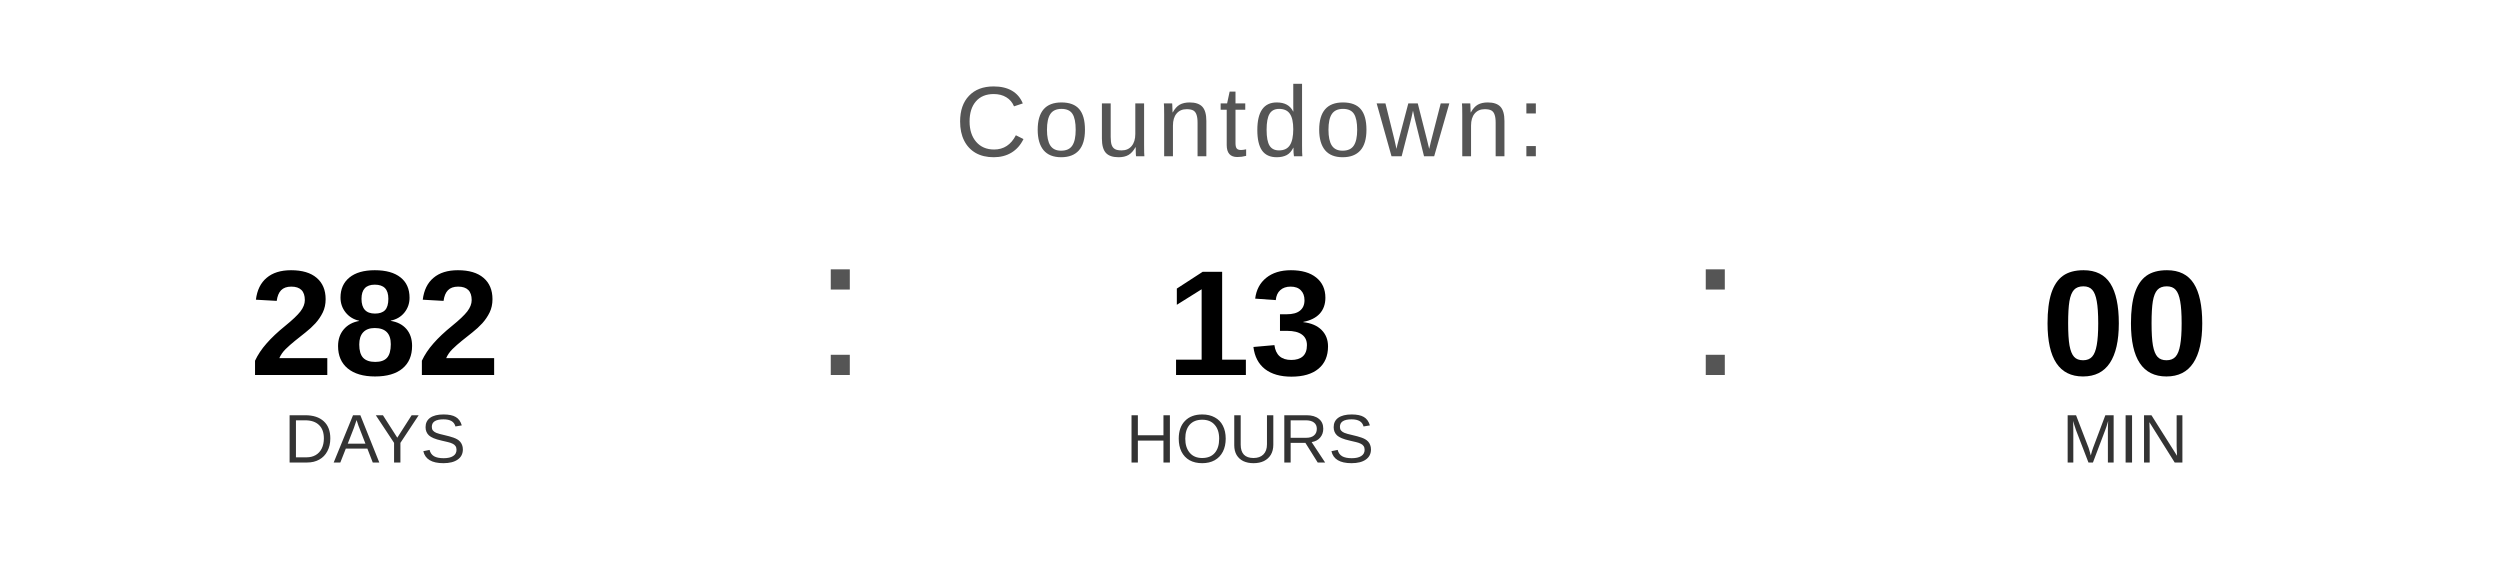
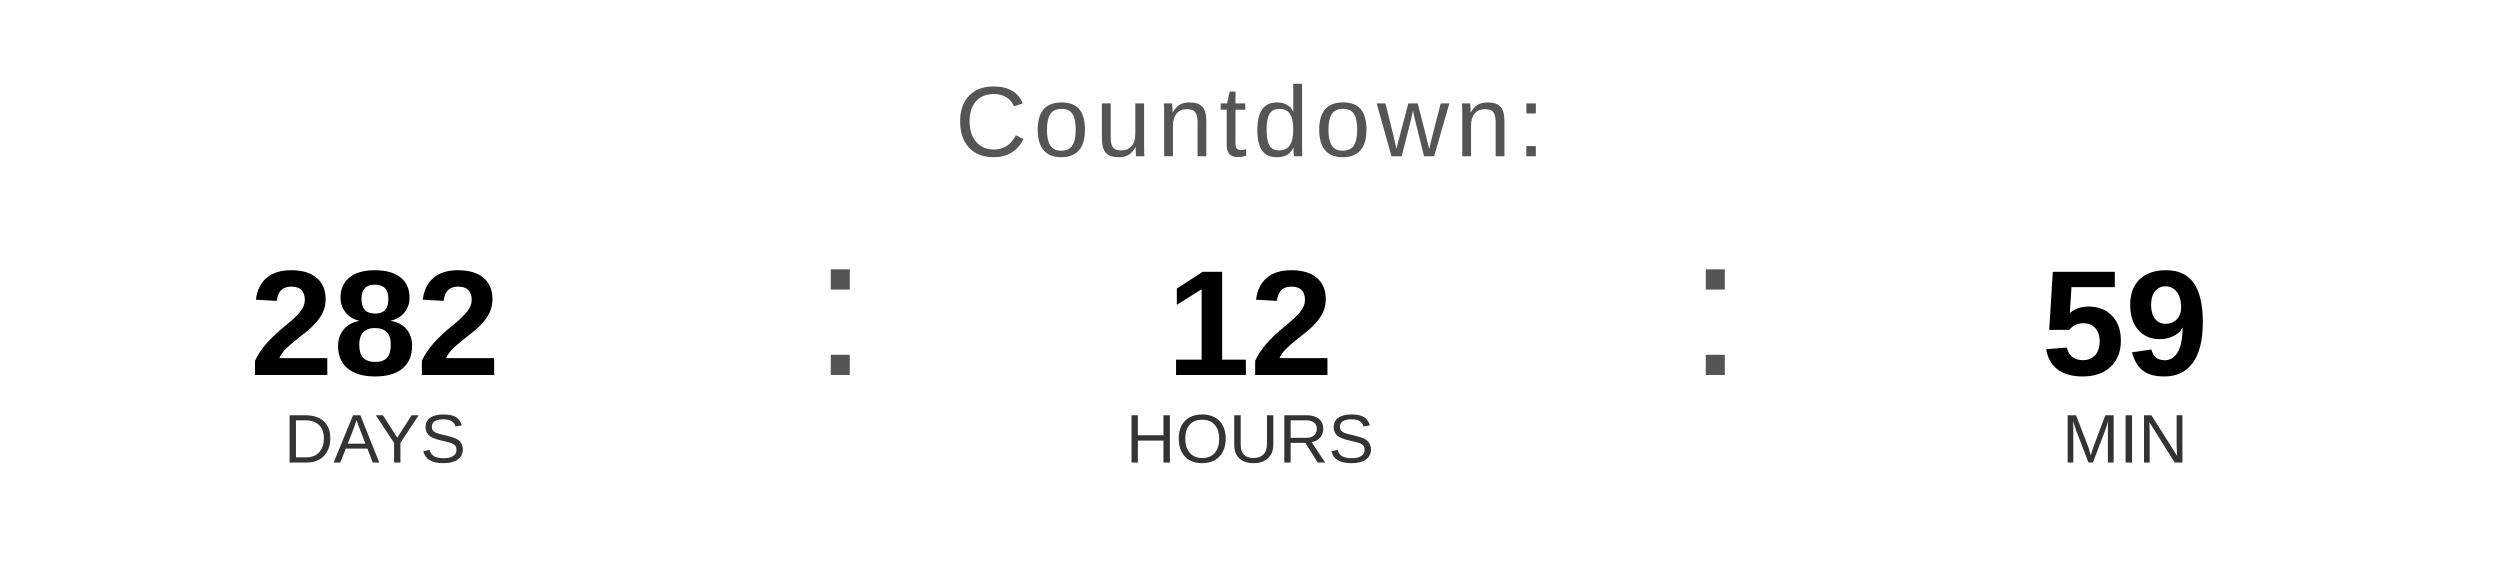
<svg xmlns="http://www.w3.org/2000/svg" width="400" height="90" viewBox="0 0 400 90">
  <text x="200" y="25" font-family="Arial, Helvetica, sans-serif" font-size="16" fill="#555555" text-anchor="middle" letter-spacing="1">
    Countdown:
  </text>
  <text x="60" y="60" font-family="Arial, Helvetica, sans-serif" font-size="24" font-weight="bold" fill="#000000" text-anchor="middle">282</text>
  <text x="60" y="74" font-family="Arial, Helvetica, sans-serif" font-size="11" fill="#333333" text-anchor="middle">DAYS</text>
  <text x="130" y="60" font-family="Arial, sans-serif" font-size="32" fill="#555555">:</text>
-   <text x="200" y="60" font-family="Arial, Helvetica, sans-serif" font-size="24" font-weight="bold" fill="#000000" text-anchor="middle">13</text>
+   <text x="200" y="60" font-family="Arial, Helvetica, sans-serif" font-size="24" font-weight="bold" fill="#000000" text-anchor="middle">12</text>
  <text x="200" y="74" font-family="Arial, Helvetica, sans-serif" font-size="11" fill="#333333" text-anchor="middle">HOURS</text>
  <text x="270" y="60" font-family="Arial, sans-serif" font-size="32" fill="#555555">:</text>
-   <text x="340" y="60" font-family="Arial, Helvetica, sans-serif" font-size="24" font-weight="bold" fill="#000000" text-anchor="middle">00</text>
+   <text x="340" y="60" font-family="Arial, Helvetica, sans-serif" font-size="24" font-weight="bold" fill="#000000" text-anchor="middle">59</text>
  <text x="340" y="74" font-family="Arial, Helvetica, sans-serif" font-size="11" fill="#333333" text-anchor="middle">MIN</text>
</svg>
